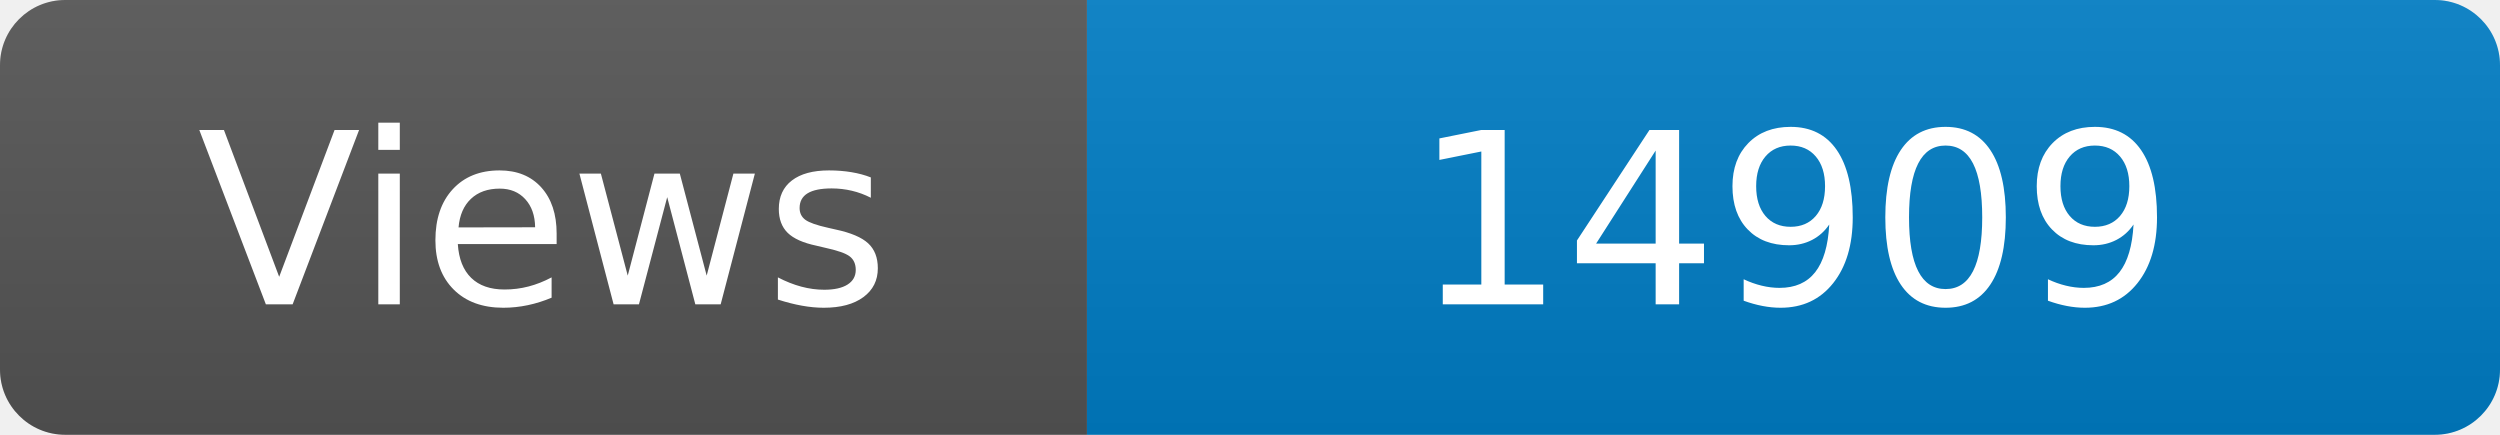
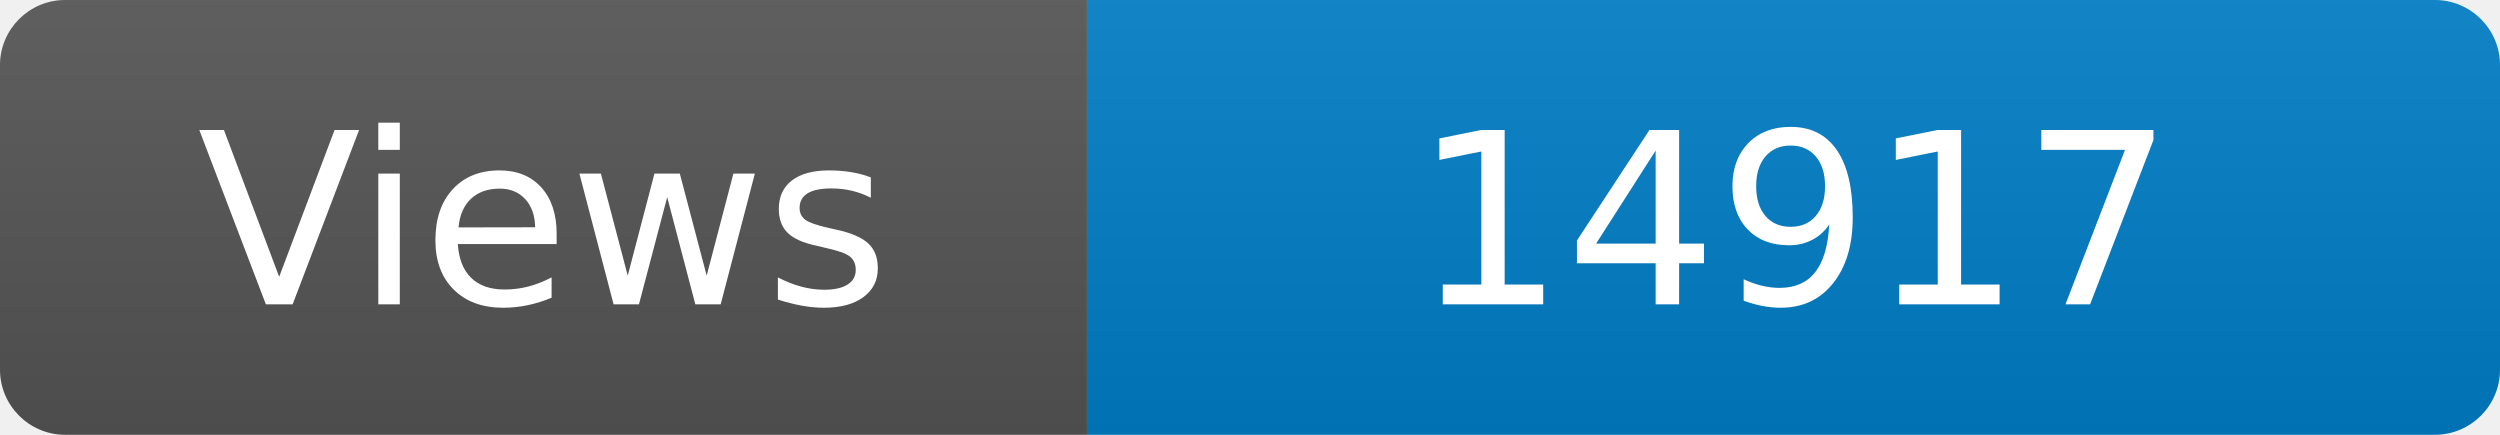
<svg xmlns="http://www.w3.org/2000/svg" width="115" height="20" role="img" aria-label="Maintained?: yes">
  <linearGradient id="s" x2="0" y2="100%">
    <stop offset="0" stop-color="#bbb" stop-opacity=".1" />
    <stop offset="1" stop-opacity=".1" />
  </linearGradient>
  <clipPath id="r">
    <rect width="115" height="20" rx="3" fill="#fff" />
  </clipPath>
  <g clip-path="url(#r)">
    <rect width="50" height="20" fill="#555" />
    <rect x="50" width="160" height="20" fill="#007ec6" />
    <rect width="115" height="20" fill="url(#s)" />
  </g>
  <g fill="#fff" text-anchor="middle" font-family="Verdana,Geneva,DejaVu Sans,sans-serif" font-size="110">
    <text x="250" y="140" transform="scale(.1)" fill="#fff">Views</text>
-     <text x="825" y="140" transform="scale(.1)" fill="#fff">14909</text>
+     <text x="825" y="140" transform="scale(.1)" fill="#fff">14917</text>
  </g>
</svg>
